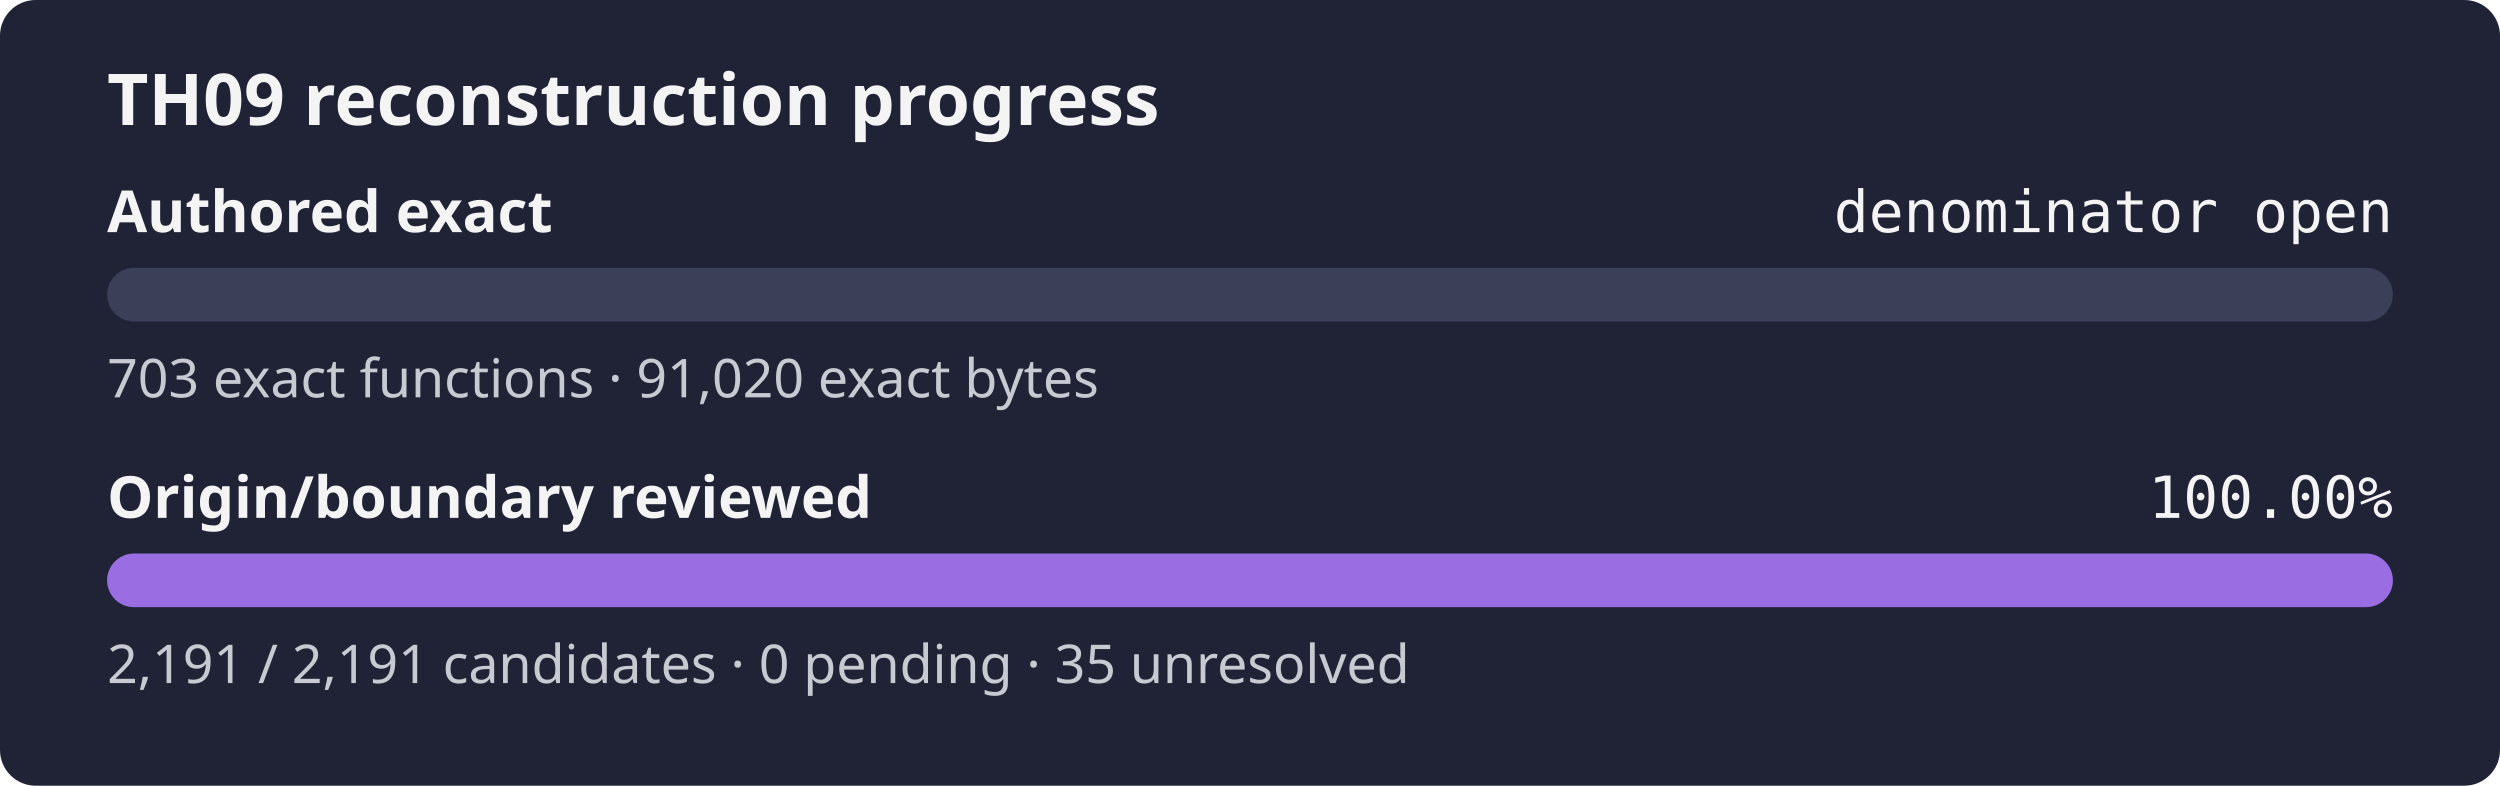
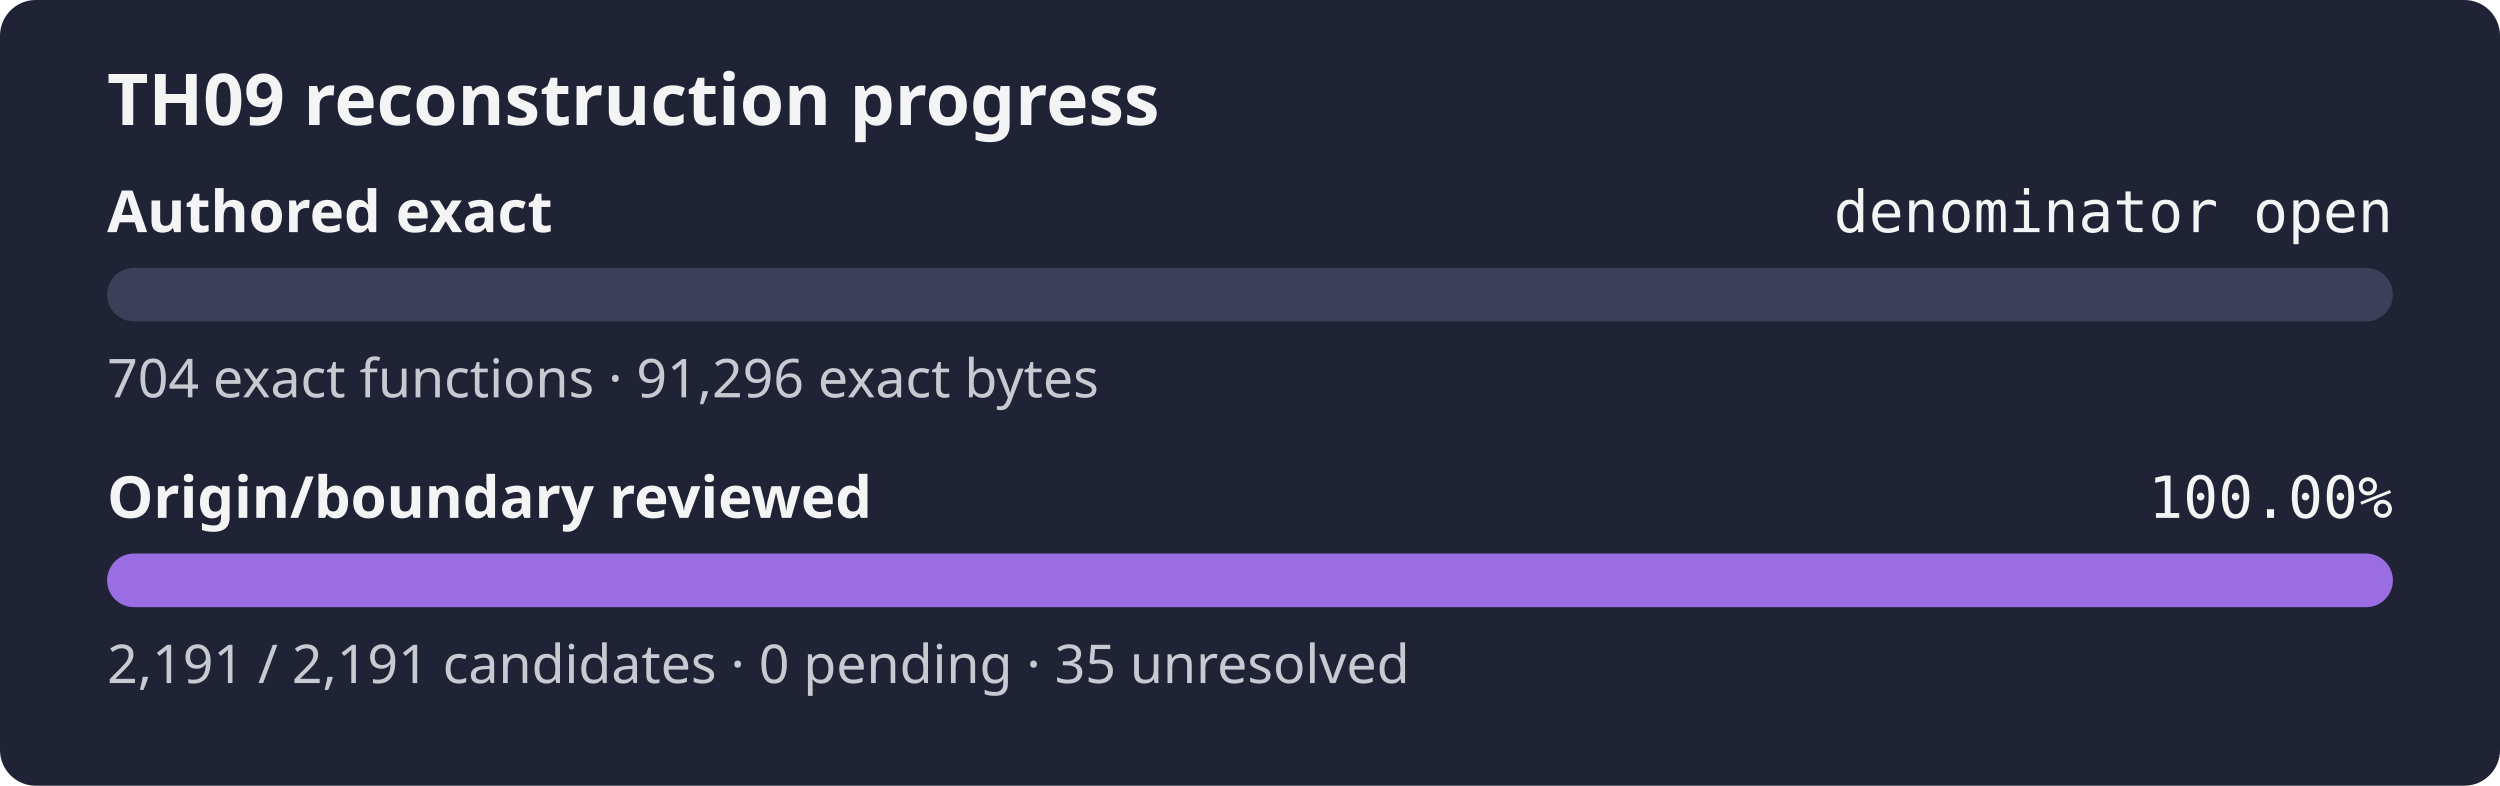
<svg xmlns="http://www.w3.org/2000/svg" width="560" height="176" role="img" aria-label="TH09 reconstruction progress: authored exact denominator open, origin review 100.00%">
  <rect width="560" height="176" rx="8" fill="#1f2335" />
  <text x="24" y="28" fill="#f4f4f5" font-family="sans-serif" font-size="16" font-weight="600">TH09 reconstruction progress</text>
  <text x="24" y="52" fill="#f4f4f5" font-family="sans-serif" font-size="13" font-weight="600">Authored exact</text>
  <text x="536" y="52" fill="#f4f4f5" text-anchor="end" font-family="monospace" font-size="13">denominator open</text>
  <rect x="24" y="60" width="512" height="12" rx="6" fill="#3b4058" />
  <rect x="24" y="60" width="0.00" height="12" rx="6" fill="#9b6de3" />
-   <text x="24" y="89" fill="#c8cad2" font-family="sans-serif" font-size="12">703 exact functions · 91,020 exact bytes</text>
+   <text x="24" y="89" fill="#c8cad2" font-family="sans-serif" font-size="12">704 exact functions · 91,296 exact bytes</text>
  <text x="24" y="116" fill="#f4f4f5" font-family="sans-serif" font-size="13" font-weight="600">Origin/boundary reviewed</text>
  <text x="536" y="116" fill="#f4f4f5" text-anchor="end" font-family="monospace" font-size="13">100.00%</text>
  <rect x="24" y="124" width="512" height="12" rx="6" fill="#3b4058" />
  <rect x="24" y="124" width="512.00" height="12" rx="6" fill="#9b6de3" />
  <text x="24" y="153" fill="#c8cad2" font-family="sans-serif" font-size="12">2,191 / 2,191 candidates · 0 pending · 35 unresolved</text>
</svg>
